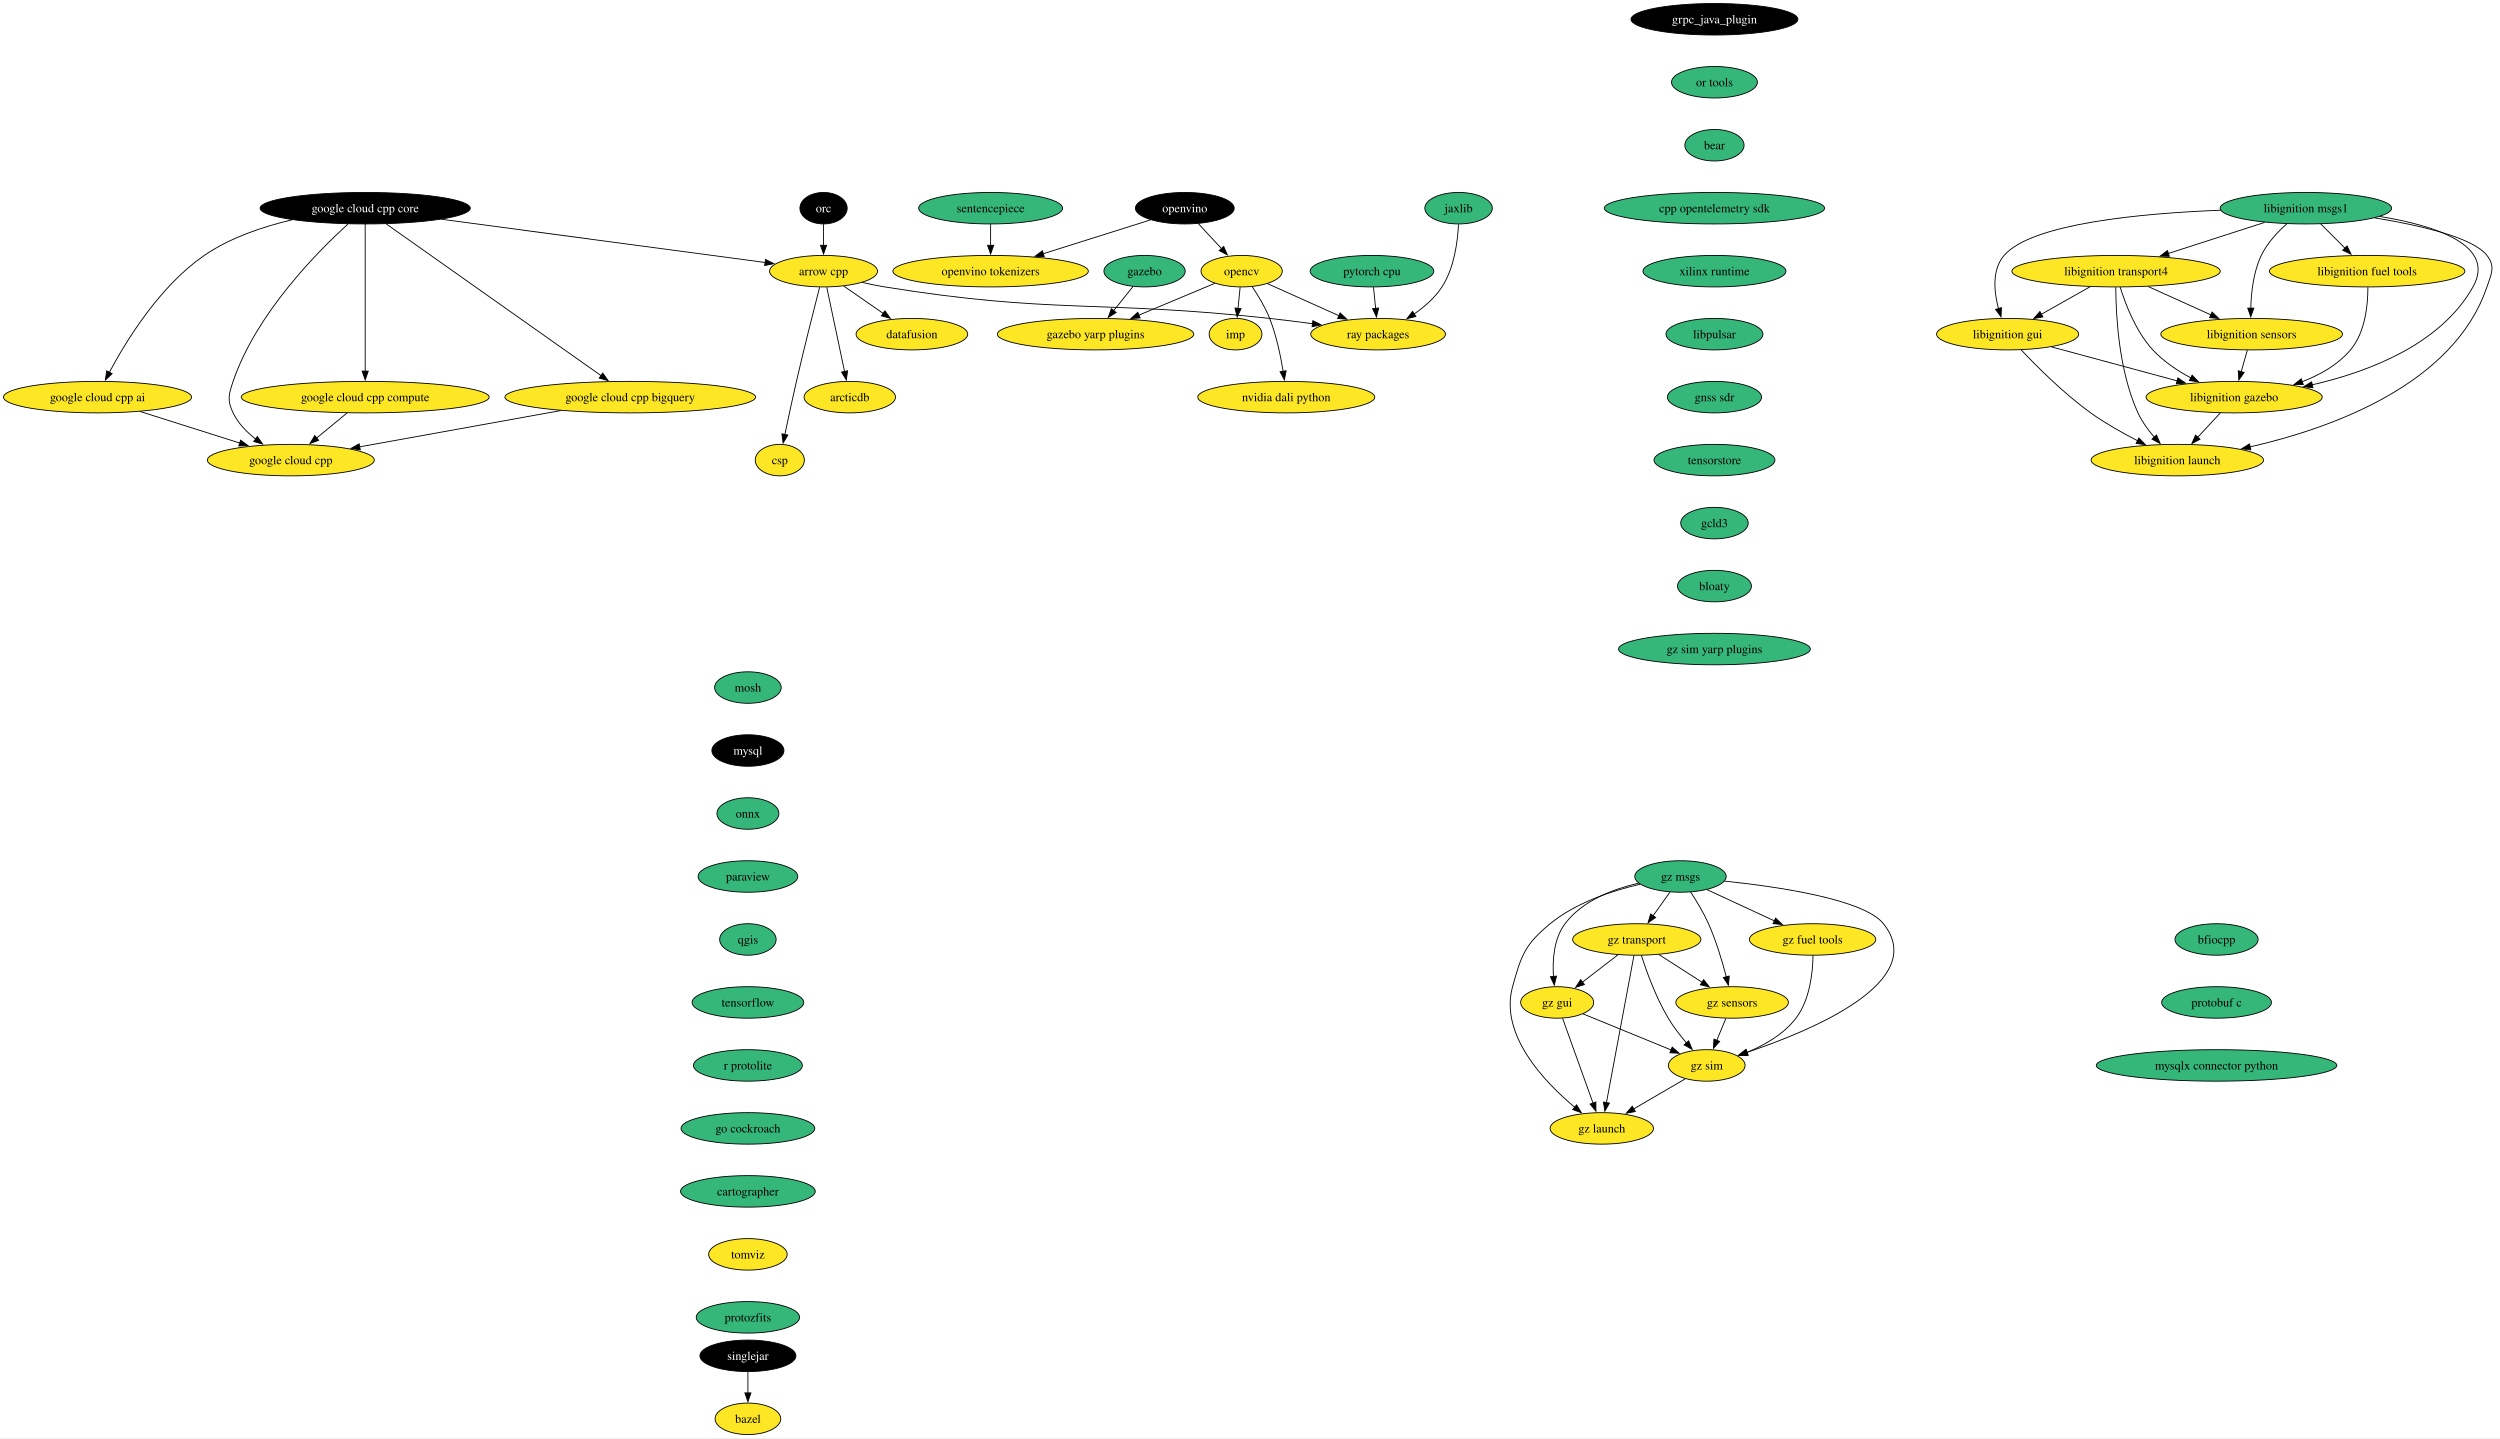
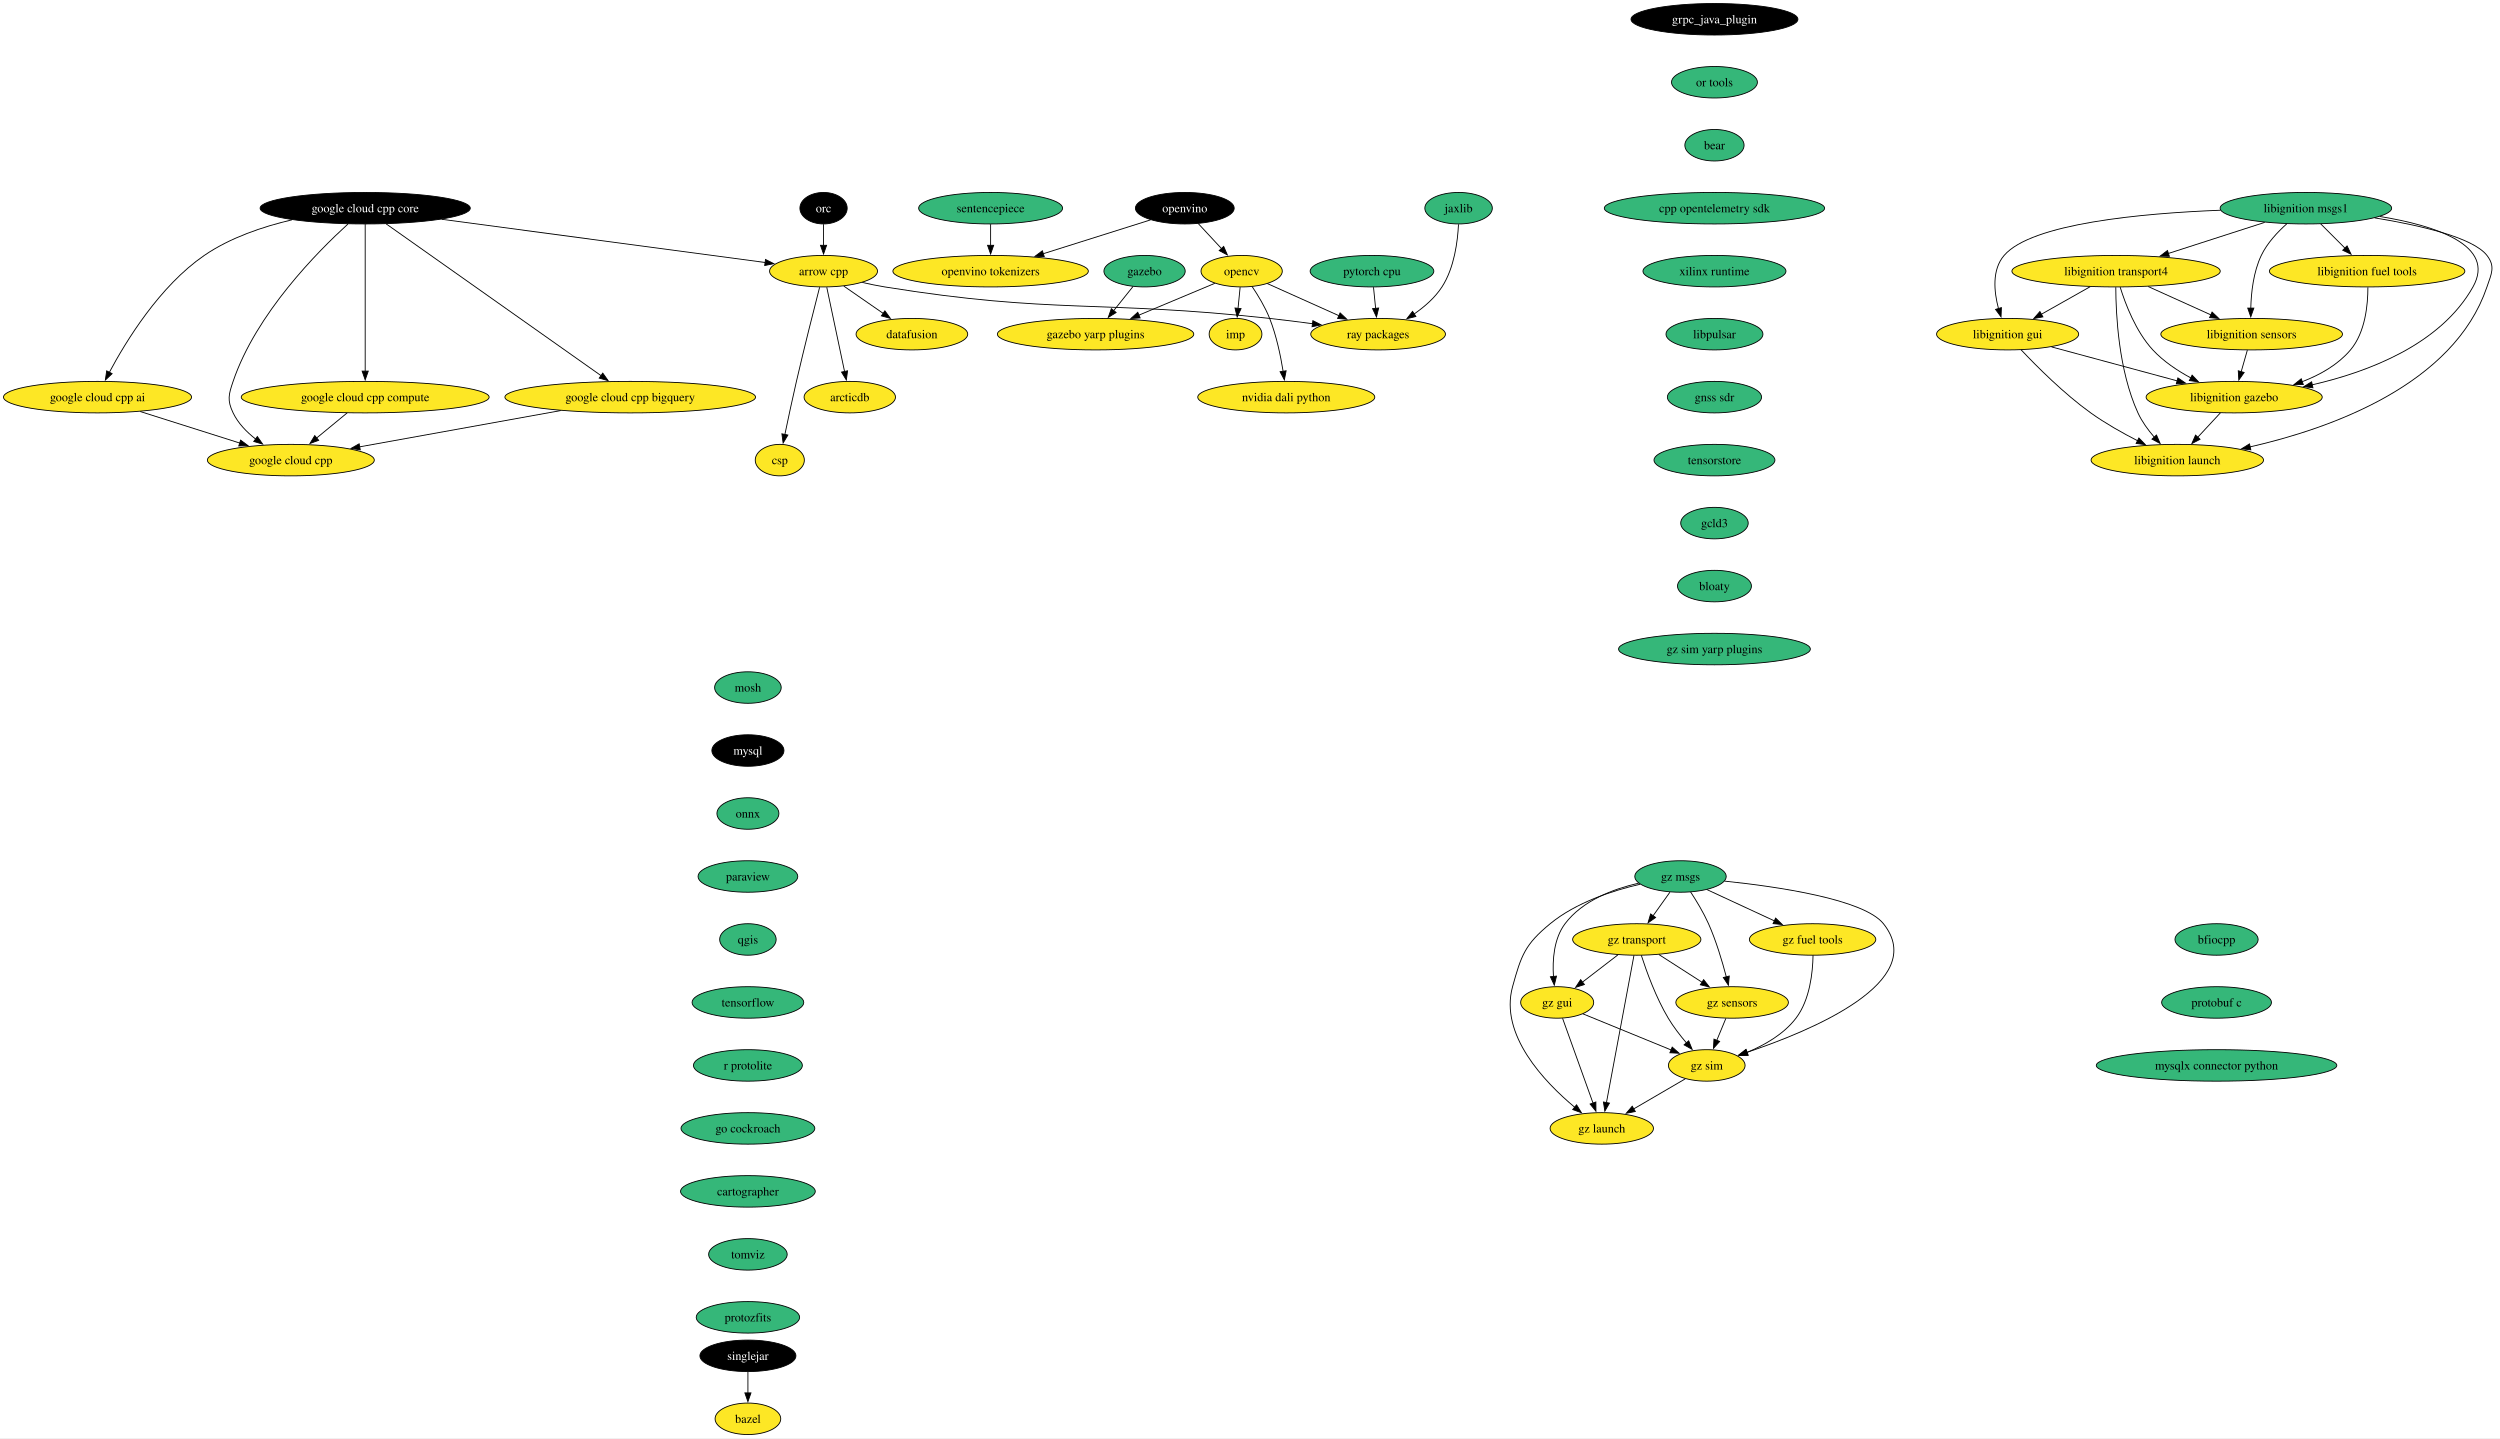
<svg xmlns="http://www.w3.org/2000/svg" xmlns:xlink="http://www.w3.org/1999/xlink" width="2858pt" height="1644pt" viewBox="0.00 0.00 2858.08 1644.00">
  <g id="graph0" class="graph" transform="scale(1 1) rotate(0) translate(4 1640)">
    <polygon fill="white" stroke="none" points="-4,4 -4,-1640 2854.08,-1640 2854.08,4 -4,4" />
    <g id="node1" class="node">
      <g id="a_node1">
        <a xlink:href="https://github.com/conda-forge/arrow-cpp-feedstock" xlink:title="arrow cpp">
          <ellipse fill="#fde725" stroke="black" cx="937.5" cy="-1330" rx="61.73" ry="18" />
          <text text-anchor="middle" x="937.5" y="-1325.33" font-family="Times,serif" font-size="14.00">arrow cpp</text>
        </a>
      </g>
    </g>
    <g id="node2" class="node">
      <g id="a_node2">
        <a xlink:href="https://github.com/conda-forge/ray-packages-feedstock" xlink:title="ray packages">
          <ellipse fill="#fde725" stroke="black" cx="1571.5" cy="-1258" rx="76.99" ry="18" />
          <text text-anchor="middle" x="1571.5" y="-1253.33" font-family="Times,serif" font-size="14.00">ray packages</text>
        </a>
      </g>
    </g>
    <g id="edge1" class="edge">
      <path fill="none" stroke="black" d="M981.73,-1317.15C990.23,-1315.19 999.11,-1313.35 1007.5,-1312 1201.21,-1280.75 1252.46,-1297.33 1447.5,-1276 1463.47,-1274.25 1480.56,-1272.1 1496.79,-1269.91" />
      <polygon fill="black" stroke="black" points="1496.93,-1273.43 1506.37,-1268.61 1495.99,-1266.49 1496.93,-1273.43" />
    </g>
    <g id="node3" class="node">
      <g id="a_node3">
        <a xlink:href="https://github.com/conda-forge/datafusion-feedstock" xlink:title="datafusion">
          <ellipse fill="#fde725" stroke="black" cx="1038.5" cy="-1258" rx="63.84" ry="18" />
          <text text-anchor="middle" x="1038.5" y="-1253.33" font-family="Times,serif" font-size="14.00">datafusion</text>
        </a>
      </g>
    </g>
    <g id="edge2" class="edge">
      <path fill="none" stroke="black" d="M960.67,-1312.94C974.05,-1303.67 991.09,-1291.86 1005.81,-1281.66" />
      <polygon fill="black" stroke="black" points="1007.62,-1284.66 1013.85,-1276.09 1003.63,-1278.91 1007.62,-1284.66" />
    </g>
    <g id="node4" class="node">
      <g id="a_node4">
        <a xlink:href="https://github.com/conda-forge/arcticdb-feedstock" xlink:title="arcticdb">
          <ellipse fill="#fde725" stroke="black" cx="967.5" cy="-1186" rx="52.26" ry="18" />
          <text text-anchor="middle" x="967.5" y="-1181.33" font-family="Times,serif" font-size="14.00">arcticdb</text>
        </a>
      </g>
    </g>
    <g id="edge3" class="edge">
      <path fill="none" stroke="black" d="M941.18,-1311.59C946.27,-1287.5 955.51,-1243.75 961.58,-1215.03" />
      <polygon fill="black" stroke="black" points="964.93,-1216.1 963.58,-1205.59 958.08,-1214.65 964.93,-1216.1" />
    </g>
    <g id="node5" class="node">
      <g id="a_node5">
        <a xlink:href="https://github.com/conda-forge/csp-feedstock" xlink:title="csp">
          <ellipse fill="#fde725" stroke="black" cx="887.5" cy="-1114" rx="28.06" ry="18" />
          <text text-anchor="middle" x="887.5" y="-1109.33" font-family="Times,serif" font-size="14.00">csp</text>
        </a>
      </g>
    </g>
    <g id="edge4" class="edge">
      <path fill="none" stroke="black" d="M933.01,-1311.65C926.81,-1287.56 915.4,-1242.56 906.5,-1204 901.83,-1183.74 896.94,-1160.78 893.29,-1143.26" />
      <polygon fill="black" stroke="black" points="896.74,-1142.66 891.29,-1133.58 889.89,-1144.08 896.74,-1142.66" />
    </g>
    <g id="node6" class="node">
      <g id="a_node6">
        <a xlink:href="https://github.com/conda-forge/bazel-feedstock" xlink:title="bazel">
          <ellipse fill="#fde725" stroke="black" cx="851.04" cy="-18" rx="37.53" ry="18" />
          <text text-anchor="middle" x="851.04" y="-13.32" font-family="Times,serif" font-size="14.00">bazel</text>
        </a>
      </g>
    </g>
    <g id="node7" class="node">
      <g id="a_node7">
        <a xlink:href="https://github.com/conda-forge/mosh-feedstock" xlink:title="mosh">
          <ellipse fill="#35b779" stroke="black" cx="851.04" cy="-854" rx="38.06" ry="18" />
          <text text-anchor="middle" x="851.04" y="-849.33" font-family="Times,serif" font-size="14.00">mosh</text>
        </a>
      </g>
    </g>
    <g id="node8" class="node">
      <g id="a_node8">
        <a xlink:href="https://github.com/conda-forge/mysql-feedstock" xlink:title="mysql">
          <ellipse fill="#000000" stroke="black" cx="851.04" cy="-782" rx="41.21" ry="18" />
          <text text-anchor="middle" x="851.04" y="-777.33" font-family="Times,serif" font-size="14.00" fill="white">mysql</text>
        </a>
      </g>
    </g>
    <g id="node9" class="node">
      <g id="a_node9">
        <a xlink:href="https://github.com/conda-forge/onnx-feedstock" xlink:title="onnx">
          <ellipse fill="#35b779" stroke="black" cx="851.04" cy="-710" rx="35.42" ry="18" />
          <text text-anchor="middle" x="851.04" y="-705.33" font-family="Times,serif" font-size="14.00">onnx</text>
        </a>
      </g>
    </g>
    <g id="node10" class="node">
      <g id="a_node10">
        <a xlink:href="https://github.com/conda-forge/paraview-feedstock" xlink:title="paraview">
          <ellipse fill="#35b779" stroke="black" cx="851.04" cy="-638" rx="57" ry="18" />
          <text text-anchor="middle" x="851.04" y="-633.33" font-family="Times,serif" font-size="14.00">paraview</text>
        </a>
      </g>
    </g>
    <g id="node15" class="node">
      <g id="a_node15">
        <a xlink:href="https://github.com/conda-forge/qgis-feedstock" xlink:title="qgis">
          <ellipse fill="#35b779" stroke="black" cx="851.04" cy="-566" rx="32.27" ry="18" />
          <text text-anchor="middle" x="851.04" y="-561.33" font-family="Times,serif" font-size="14.00">qgis</text>
        </a>
      </g>
    </g>
    <g id="node11" class="node">
      <g id="a_node11">
        <a xlink:href="https://github.com/conda-forge/opencv-feedstock" xlink:title="opencv">
          <ellipse fill="#fde725" stroke="black" cx="1415.5" cy="-1330" rx="46.47" ry="18" />
          <text text-anchor="middle" x="1415.5" y="-1325.33" font-family="Times,serif" font-size="14.00">opencv</text>
        </a>
      </g>
    </g>
    <g id="edge8" class="edge">
      <path fill="none" stroke="black" d="M1444.85,-1315.83C1467.88,-1305.5 1500.35,-1290.93 1526.65,-1279.13" />
      <polygon fill="black" stroke="black" points="1528.05,-1282.33 1535.74,-1275.05 1525.19,-1275.95 1528.05,-1282.33" />
    </g>
    <g id="node12" class="node">
      <g id="a_node12">
        <a xlink:href="https://github.com/conda-forge/imp-feedstock" xlink:title="imp">
          <ellipse fill="#fde725" stroke="black" cx="1408.5" cy="-1258" rx="30.16" ry="18" />
          <text text-anchor="middle" x="1408.5" y="-1253.33" font-family="Times,serif" font-size="14.00">imp</text>
        </a>
      </g>
    </g>
    <g id="edge9" class="edge">
      <path fill="none" stroke="black" d="M1413.77,-1311.7C1413.04,-1304.41 1412.18,-1295.73 1411.36,-1287.54" />
      <polygon fill="black" stroke="black" points="1414.84,-1287.21 1410.36,-1277.61 1407.88,-1287.91 1414.84,-1287.21" />
    </g>
    <g id="node13" class="node">
      <g id="a_node13">
        <a xlink:href="https://github.com/conda-forge/gazebo-yarp-plugins-feedstock" xlink:title="gazebo yarp plugins">
          <ellipse fill="#fde725" stroke="black" cx="1248.5" cy="-1258" rx="112.24" ry="18" />
          <text text-anchor="middle" x="1248.5" y="-1253.33" font-family="Times,serif" font-size="14.00">gazebo yarp plugins</text>
        </a>
      </g>
    </g>
    <g id="edge10" class="edge">
      <path fill="none" stroke="black" d="M1384.87,-1316.16C1360.58,-1305.98 1326.13,-1291.54 1297.94,-1279.72" />
      <polygon fill="black" stroke="black" points="1299.45,-1276.56 1288.87,-1275.92 1296.74,-1283.01 1299.45,-1276.56" />
    </g>
    <g id="node14" class="node">
      <g id="a_node14">
        <a xlink:href="https://github.com/conda-forge/nvidia-dali-python-feedstock" xlink:title="nvidia dali python">
          <ellipse fill="#fde725" stroke="black" cx="1466.5" cy="-1186" rx="101.19" ry="18" />
          <text text-anchor="middle" x="1466.5" y="-1181.33" font-family="Times,serif" font-size="14.00">nvidia dali python</text>
        </a>
      </g>
    </g>
    <g id="edge11" class="edge">
      <path fill="none" stroke="black" d="M1427.39,-1312.56C1434.19,-1302.46 1442.36,-1288.99 1447.5,-1276 1455.2,-1256.54 1460.02,-1233.4 1462.88,-1215.59" />
      <polygon fill="black" stroke="black" points="1466.34,-1216.12 1464.33,-1205.72 1459.41,-1215.1 1466.34,-1216.12" />
    </g>
    <g id="node16" class="node">
      <g id="a_node16">
        <a xlink:href="https://github.com/conda-forge/tensorflow-feedstock" xlink:title="tensorflow">
          <ellipse fill="#35b779" stroke="black" cx="851.04" cy="-494" rx="63.84" ry="18" />
          <text text-anchor="middle" x="851.04" y="-489.32" font-family="Times,serif" font-size="14.00">tensorflow</text>
        </a>
      </g>
    </g>
    <g id="node17" class="node">
      <g id="a_node17">
        <a xlink:href="https://github.com/conda-forge/r-protolite-feedstock" xlink:title="r protolite">
          <ellipse fill="#35b779" stroke="black" cx="851.04" cy="-422" rx="62.26" ry="18" />
          <text text-anchor="middle" x="851.04" y="-417.32" font-family="Times,serif" font-size="14.00">r protolite</text>
        </a>
      </g>
    </g>
    <g id="node18" class="node">
      <g id="a_node18">
        <a xlink:href="https://github.com/conda-forge/go-cockroach-feedstock" xlink:title="go cockroach">
          <ellipse fill="#35b779" stroke="black" cx="851.04" cy="-350" rx="76.46" ry="18" />
          <text text-anchor="middle" x="851.04" y="-345.32" font-family="Times,serif" font-size="14.00">go cockroach</text>
        </a>
      </g>
    </g>
    <g id="node31" class="node">
      <g id="a_node31">
        <a xlink:href="https://github.com/conda-forge/cartographer-feedstock" xlink:title="cartographer">
          <ellipse fill="#35b779" stroke="black" cx="851.04" cy="-278" rx="76.99" ry="18" />
          <text text-anchor="middle" x="851.04" y="-273.32" font-family="Times,serif" font-size="14.00">cartographer</text>
        </a>
      </g>
    </g>
    <g id="node19" class="node">
      <g id="a_node19">
        <a xlink:href="https://github.com/conda-forge/pytorch-cpu-feedstock" xlink:title="pytorch cpu">
          <ellipse fill="#35b779" stroke="black" cx="1564.5" cy="-1330" rx="70.68" ry="18" />
          <text text-anchor="middle" x="1564.5" y="-1325.33" font-family="Times,serif" font-size="14.00">pytorch cpu</text>
        </a>
      </g>
    </g>
    <g id="edge16" class="edge">
      <path fill="none" stroke="black" d="M1566.23,-1311.7C1566.96,-1304.41 1567.83,-1295.73 1568.65,-1287.54" />
      <polygon fill="black" stroke="black" points="1572.13,-1287.91 1569.64,-1277.61 1565.16,-1287.21 1572.13,-1287.91" />
    </g>
    <g id="node20" class="node">
      <g id="a_node20">
        <a xlink:href="https://github.com/conda-forge/orc-feedstock" xlink:title="orc">
          <ellipse fill="#000000" stroke="black" cx="937.5" cy="-1402" rx="27.01" ry="18" />
          <text text-anchor="middle" x="937.5" y="-1397.33" font-family="Times,serif" font-size="14.00" fill="white">orc</text>
        </a>
      </g>
    </g>
    <g id="edge17" class="edge">
      <path fill="none" stroke="black" d="M937.5,-1383.7C937.5,-1376.41 937.5,-1367.73 937.5,-1359.54" />
      <polygon fill="black" stroke="black" points="941,-1359.62 937.5,-1349.62 934,-1359.62 941,-1359.62" />
    </g>
    <g id="node21" class="node">
      <g id="a_node21">
        <a xlink:href="https://github.com/conda-forge/jaxlib-feedstock" xlink:title="jaxlib">
          <ellipse fill="#35b779" stroke="black" cx="1663.5" cy="-1402" rx="38.58" ry="18" />
          <text text-anchor="middle" x="1663.5" y="-1397.33" font-family="Times,serif" font-size="14.00">jaxlib</text>
        </a>
      </g>
    </g>
    <g id="edge18" class="edge">
      <path fill="none" stroke="black" d="M1663.39,-1383.54C1662.5,-1364.51 1658.71,-1333.85 1644.5,-1312 1636.49,-1299.67 1624.53,-1289.26 1612.6,-1281.01" />
      <polygon fill="black" stroke="black" points="1614.68,-1278.19 1604.39,-1275.69 1610.88,-1284.06 1614.68,-1278.19" />
    </g>
    <g id="node22" class="node">
      <g id="a_node22">
        <a xlink:href="https://github.com/conda-forge/libignition-transport4-feedstock" xlink:title="libignition transport4">
          <ellipse fill="#fde725" stroke="black" cx="2415.17" cy="-1330" rx="119.08" ry="18" />
          <text text-anchor="middle" x="2415.17" y="-1325.33" font-family="Times,serif" font-size="14.00">libignition transport4</text>
        </a>
      </g>
    </g>
    <g id="node23" class="node">
      <g id="a_node23">
        <a xlink:href="https://github.com/conda-forge/libignition-sensors-feedstock" xlink:title="libignition sensors">
          <ellipse fill="#fde725" stroke="black" cx="2570.17" cy="-1258" rx="103.82" ry="18" />
          <text text-anchor="middle" x="2570.17" y="-1253.33" font-family="Times,serif" font-size="14.00">libignition sensors</text>
        </a>
      </g>
    </g>
    <g id="edge19" class="edge">
      <path fill="none" stroke="black" d="M2451.91,-1312.41C2473.41,-1302.7 2500.77,-1290.34 2523.75,-1279.96" />
      <polygon fill="black" stroke="black" points="2524.92,-1283.28 2532.59,-1275.97 2522.04,-1276.9 2524.92,-1283.28" />
    </g>
    <g id="node24" class="node">
      <g id="a_node24">
        <a xlink:href="https://github.com/conda-forge/libignition-gui-feedstock" xlink:title="libignition gui">
          <ellipse fill="#fde725" stroke="black" cx="2291.17" cy="-1258" rx="81.2" ry="18" />
          <text text-anchor="middle" x="2291.17" y="-1253.33" font-family="Times,serif" font-size="14.00">libignition gui</text>
        </a>
      </g>
    </g>
    <g id="edge20" class="edge">
      <path fill="none" stroke="black" d="M2385.47,-1312.23C2368.74,-1302.79 2347.66,-1290.89 2329.68,-1280.74" />
      <polygon fill="black" stroke="black" points="2331.53,-1277.76 2321.1,-1275.89 2328.08,-1283.86 2331.53,-1277.76" />
    </g>
    <g id="node25" class="node">
      <g id="a_node25">
        <a xlink:href="https://github.com/conda-forge/libignition-gazebo-feedstock" xlink:title="libignition gazebo">
          <ellipse fill="#fde725" stroke="black" cx="2550.17" cy="-1186" rx="100.66" ry="18" />
          <text text-anchor="middle" x="2550.17" y="-1181.33" font-family="Times,serif" font-size="14.00">libignition gazebo</text>
        </a>
      </g>
    </g>
    <g id="edge21" class="edge">
      <path fill="none" stroke="black" d="M2419.84,-1311.8C2425.82,-1292.43 2437.79,-1260.94 2457.17,-1240 2469.29,-1226.91 2485.39,-1216.19 2500.79,-1207.89" />
      <polygon fill="black" stroke="black" points="2502.1,-1211.16 2509.41,-1203.49 2498.91,-1204.92 2502.1,-1211.16" />
    </g>
    <g id="node26" class="node">
      <g id="a_node26">
        <a xlink:href="https://github.com/conda-forge/libignition-launch-feedstock" xlink:title="libignition launch">
          <ellipse fill="#fde725" stroke="black" cx="2485.17" cy="-1114" rx="98.56" ry="18" />
          <text text-anchor="middle" x="2485.17" y="-1109.33" font-family="Times,serif" font-size="14.00">libignition launch</text>
        </a>
      </g>
    </g>
    <g id="edge22" class="edge">
      <path fill="none" stroke="black" d="M2414.84,-1311.68C2414.91,-1281.2 2417.94,-1216.62 2440.17,-1168 2444.75,-1158 2451.76,-1148.41 2458.9,-1140.2" />
      <polygon fill="black" stroke="black" points="2461.34,-1142.72 2465.56,-1133 2456.2,-1137.97 2461.34,-1142.72" />
    </g>
    <g id="edge23" class="edge">
      <path fill="none" stroke="black" d="M2565.23,-1239.7C2563.1,-1232.24 2560.55,-1223.32 2558.16,-1214.97" />
      <polygon fill="black" stroke="black" points="2561.59,-1214.21 2555.48,-1205.56 2554.86,-1216.14 2561.59,-1214.21" />
    </g>
    <g id="edge24" class="edge">
      <path fill="none" stroke="black" d="M2341.42,-1243.42C2382.37,-1232.35 2440.51,-1216.64 2485.04,-1204.6" />
      <polygon fill="black" stroke="black" points="2485.85,-1208.01 2494.59,-1202.02 2484.02,-1201.25 2485.85,-1208.01" />
    </g>
    <g id="edge25" class="edge">
      <path fill="none" stroke="black" d="M2306.52,-1240.18C2324.42,-1221.17 2355.5,-1190 2386.17,-1168 2402.86,-1156.03 2422.57,-1144.94 2440,-1136.03" />
      <polygon fill="black" stroke="black" points="2441.23,-1139.33 2448.6,-1131.72 2438.09,-1133.07 2441.23,-1139.33" />
    </g>
    <g id="edge26" class="edge">
      <path fill="none" stroke="black" d="M2534.44,-1168.05C2526.61,-1159.63 2517,-1149.28 2508.36,-1139.97" />
      <polygon fill="black" stroke="black" points="2511.16,-1137.84 2501.79,-1132.9 2506.03,-1142.61 2511.16,-1137.84" />
    </g>
    <g id="node27" class="node">
      <g id="a_node27">
        <a xlink:href="https://github.com/conda-forge/libignition-msgs1-feedstock" xlink:title="libignition msgs1">
          <ellipse fill="#35b779" stroke="black" cx="2632.17" cy="-1402" rx="98.03" ry="18" />
          <text text-anchor="middle" x="2632.17" y="-1397.33" font-family="Times,serif" font-size="14.00">libignition msgs1</text>
        </a>
      </g>
    </g>
    <g id="edge27" class="edge">
      <path fill="none" stroke="black" d="M2585.09,-1385.81C2552.81,-1375.4 2509.71,-1361.5 2475,-1350.3" />
      <polygon fill="black" stroke="black" points="2476.08,-1346.97 2465.49,-1347.23 2473.93,-1353.63 2476.08,-1346.97" />
    </g>
    <g id="edge28" class="edge">
      <path fill="none" stroke="black" d="M2610.39,-1384.2C2599.77,-1374.76 2587.87,-1362.06 2581.17,-1348 2572.21,-1329.18 2569.61,-1305.7 2569.17,-1287.59" />
      <polygon fill="black" stroke="black" points="2572.68,-1287.8 2569.16,-1277.8 2565.68,-1287.81 2572.68,-1287.8" />
    </g>
    <g id="edge29" class="edge">
      <path fill="none" stroke="black" d="M2534.63,-1399.69C2444.03,-1396.15 2318.55,-1384.56 2287.17,-1348 2273.09,-1331.59 2275.58,-1306.57 2280.74,-1287.23" />
      <polygon fill="black" stroke="black" points="2284.06,-1288.36 2283.64,-1277.78 2277.36,-1286.31 2284.06,-1288.36" />
    </g>
    <g id="edge30" class="edge">
      <path fill="none" stroke="black" d="M2716.8,-1392.52C2779.61,-1382.26 2850.08,-1359.93 2823.17,-1312 2786.27,-1246.25 2703.93,-1214.9 2639.27,-1200.06" />
      <polygon fill="black" stroke="black" points="2640.23,-1196.69 2629.71,-1197.97 2638.73,-1203.53 2640.23,-1196.69" />
    </g>
    <g id="edge31" class="edge">
      <path fill="none" stroke="black" d="M2710.8,-1390.94C2762.4,-1382.54 2823.19,-1368.59 2839.17,-1348 2848.98,-1335.36 2844.3,-1327.16 2839.17,-1312 2801.28,-1199.96 2660.41,-1150.11 2568.21,-1129.09" />
      <polygon fill="black" stroke="black" points="2569.22,-1125.73 2558.7,-1126.99 2567.71,-1132.56 2569.22,-1125.73" />
    </g>
    <g id="node28" class="node">
      <g id="a_node28">
        <a xlink:href="https://github.com/conda-forge/libignition-fuel-tools-feedstock" xlink:title="libignition fuel tools">
          <ellipse fill="#fde725" stroke="black" cx="2702.17" cy="-1330" rx="111.71" ry="18" />
          <text text-anchor="middle" x="2702.17" y="-1325.33" font-family="Times,serif" font-size="14.00">libignition fuel tools</text>
        </a>
      </g>
    </g>
    <g id="edge32" class="edge">
      <path fill="none" stroke="black" d="M2649.12,-1384.05C2657.42,-1375.75 2667.59,-1365.58 2676.8,-1356.38" />
      <polygon fill="black" stroke="black" points="2679.23,-1358.89 2683.83,-1349.35 2674.28,-1353.94 2679.23,-1358.89" />
    </g>
    <g id="edge33" class="edge">
      <path fill="none" stroke="black" d="M2703.05,-1311.52C2703.09,-1291.89 2700.19,-1260.16 2683.17,-1240 2668.91,-1223.1 2648.49,-1211.54 2627.92,-1203.66" />
      <polygon fill="black" stroke="black" points="2629.2,-1200.4 2618.61,-1200.36 2626.87,-1207 2629.2,-1200.4" />
    </g>
    <g id="node29" class="node">
      <g id="a_node29">
        <a xlink:href="https://github.com/conda-forge/gazebo-feedstock" xlink:title="gazebo">
          <ellipse fill="#35b779" stroke="black" cx="1304.5" cy="-1330" rx="46.47" ry="18" />
          <text text-anchor="middle" x="1304.5" y="-1325.33" font-family="Times,serif" font-size="14.00">gazebo</text>
        </a>
      </g>
    </g>
    <g id="edge34" class="edge">
      <path fill="none" stroke="black" d="M1291.23,-1312.41C1284.63,-1304.16 1276.51,-1294.01 1269.12,-1284.78" />
      <polygon fill="black" stroke="black" points="1271.99,-1282.76 1263.01,-1277.14 1266.53,-1287.13 1271.99,-1282.76" />
    </g>
    <g id="node30" class="node">
      <g id="a_node30">
        <a xlink:href="https://github.com/conda-forge/google-cloud-cpp-feedstock" xlink:title="google cloud cpp">
          <ellipse fill="#fde725" stroke="black" cx="328.5" cy="-1114" rx="95.4" ry="18" />
          <text text-anchor="middle" x="328.5" y="-1109.33" font-family="Times,serif" font-size="14.00">google cloud cpp</text>
        </a>
      </g>
    </g>
    <g id="node32" class="node">
      <g id="a_node32">
        <a xlink:href="https://github.com/conda-forge/tomviz-feedstock" xlink:title="tomviz">
-           <ellipse fill="#fde725" stroke="black" cx="851.04" cy="-206" rx="44.9" ry="18" />
+           <ellipse fill="#35b779" stroke="black" cx="851.04" cy="-206" rx="44.9" ry="18" />
          <text text-anchor="middle" x="851.04" y="-201.33" font-family="Times,serif" font-size="14.00">tomviz</text>
        </a>
      </g>
    </g>
    <g id="node35" class="node">
      <g id="a_node35">
        <a xlink:href="https://github.com/conda-forge/protozfits-feedstock" xlink:title="protozfits">
          <ellipse fill="#35b779" stroke="black" cx="851.04" cy="-134" rx="59.1" ry="18" />
          <text text-anchor="middle" x="851.04" y="-129.32" font-family="Times,serif" font-size="14.00">protozfits</text>
        </a>
      </g>
    </g>
    <g id="node33" class="node">
      <g id="a_node33">
        <a xlink:href="https://github.com/conda-forge/sentencepiece-feedstock" xlink:title="sentencepiece">
          <ellipse fill="#35b779" stroke="black" cx="1128.5" cy="-1402" rx="82.25" ry="18" />
          <text text-anchor="middle" x="1128.5" y="-1397.33" font-family="Times,serif" font-size="14.00">sentencepiece</text>
        </a>
      </g>
    </g>
    <g id="node34" class="node">
      <g id="a_node34">
        <a xlink:href="https://github.com/conda-forge/openvino-tokenizers-feedstock" xlink:title="openvino tokenizers">
          <ellipse fill="#fde725" stroke="black" cx="1128.5" cy="-1330" rx="111.71" ry="18" />
          <text text-anchor="middle" x="1128.5" y="-1325.33" font-family="Times,serif" font-size="14.00">openvino tokenizers</text>
        </a>
      </g>
    </g>
    <g id="edge37" class="edge">
      <path fill="none" stroke="black" d="M1128.5,-1383.7C1128.5,-1376.41 1128.5,-1367.73 1128.5,-1359.54" />
      <polygon fill="black" stroke="black" points="1132,-1359.62 1128.5,-1349.62 1125,-1359.62 1132,-1359.62" />
    </g>
    <g id="node36" class="node">
      <g id="a_node36">
        <a xlink:href="https://github.com/conda-forge/grpc_java_plugin-feedstock" xlink:title="grpc_java_plugin">
          <ellipse fill="#000000" stroke="black" cx="1956.03" cy="-1618" rx="95.4" ry="18" />
          <text text-anchor="middle" x="1956.03" y="-1613.33" font-family="Times,serif" font-size="14.00" fill="white">grpc_java_plugin</text>
        </a>
      </g>
    </g>
    <g id="node37" class="node">
      <g id="a_node37">
        <a xlink:href="https://github.com/conda-forge/or-tools-feedstock" xlink:title="or tools">
          <ellipse fill="#35b779" stroke="black" cx="1956.03" cy="-1546" rx="49.1" ry="18" />
          <text text-anchor="middle" x="1956.03" y="-1541.33" font-family="Times,serif" font-size="14.00">or tools</text>
        </a>
      </g>
    </g>
    <g id="node38" class="node">
      <g id="a_node38">
        <a xlink:href="https://github.com/conda-forge/bear-feedstock" xlink:title="bear">
          <ellipse fill="#35b779" stroke="black" cx="1956.03" cy="-1474" rx="33.85" ry="18" />
          <text text-anchor="middle" x="1956.03" y="-1469.33" font-family="Times,serif" font-size="14.00">bear</text>
        </a>
      </g>
    </g>
    <g id="node39" class="node">
      <g id="a_node39">
        <a xlink:href="https://github.com/conda-forge/cpp-opentelemetry-sdk-feedstock" xlink:title="cpp opentelemetry sdk">
          <ellipse fill="#35b779" stroke="black" cx="1956.03" cy="-1402" rx="125.92" ry="18" />
          <text text-anchor="middle" x="1956.03" y="-1397.33" font-family="Times,serif" font-size="14.00">cpp opentelemetry sdk</text>
        </a>
      </g>
    </g>
    <g id="node40" class="node">
      <g id="a_node40">
        <a xlink:href="https://github.com/conda-forge/xilinx-runtime-feedstock" xlink:title="xilinx runtime">
          <ellipse fill="#35b779" stroke="black" cx="1956.03" cy="-1330" rx="81.72" ry="18" />
          <text text-anchor="middle" x="1956.03" y="-1325.33" font-family="Times,serif" font-size="14.00">xilinx runtime</text>
        </a>
      </g>
    </g>
    <g id="node42" class="node">
      <g id="a_node42">
        <a xlink:href="https://github.com/conda-forge/libpulsar-feedstock" xlink:title="libpulsar">
          <ellipse fill="#35b779" stroke="black" cx="1956.03" cy="-1258" rx="55.42" ry="18" />
          <text text-anchor="middle" x="1956.03" y="-1253.33" font-family="Times,serif" font-size="14.00">libpulsar</text>
        </a>
      </g>
    </g>
    <g id="node41" class="node">
      <g id="a_node41">
        <a xlink:href="https://github.com/conda-forge/singlejar-feedstock" xlink:title="singlejar">
          <ellipse fill="#000000" stroke="black" cx="851.04" cy="-90" rx="54.89" ry="18" />
          <text text-anchor="middle" x="851.04" y="-85.33" font-family="Times,serif" font-size="14.00" fill="white">singlejar</text>
        </a>
      </g>
    </g>
    <g id="edge43" class="edge">
      <path fill="none" stroke="black" d="M851.04,-71.7C851.04,-64.41 851.04,-55.73 851.04,-47.54" />
      <polygon fill="black" stroke="black" points="854.54,-47.62 851.04,-37.62 847.54,-47.62 854.54,-47.62" />
    </g>
    <g id="node51" class="node">
      <g id="a_node51">
        <a xlink:href="https://github.com/conda-forge/gnss-sdr-feedstock" xlink:title="gnss sdr">
          <ellipse fill="#35b779" stroke="black" cx="1956.03" cy="-1186" rx="53.84" ry="18" />
          <text text-anchor="middle" x="1956.03" y="-1181.33" font-family="Times,serif" font-size="14.00">gnss sdr</text>
        </a>
      </g>
    </g>
    <g id="node43" class="node">
      <g id="a_node43">
        <a xlink:href="https://github.com/conda-forge/gz-msgs-feedstock" xlink:title="gz msgs">
          <ellipse fill="#35b779" stroke="black" cx="1917.21" cy="-638" rx="52.26" ry="18" />
          <text text-anchor="middle" x="1917.21" y="-633.33" font-family="Times,serif" font-size="14.00">gz msgs</text>
        </a>
      </g>
    </g>
    <g id="node44" class="node">
      <g id="a_node44">
        <a xlink:href="https://github.com/conda-forge/gz-transport-feedstock" xlink:title="gz transport">
          <ellipse fill="#fde725" stroke="black" cx="1867.21" cy="-566" rx="73.3" ry="18" />
          <text text-anchor="middle" x="1867.21" y="-561.33" font-family="Times,serif" font-size="14.00">gz transport</text>
        </a>
      </g>
    </g>
    <g id="edge45" class="edge">
      <path fill="none" stroke="black" d="M1905.11,-620.05C1899.34,-611.97 1892.3,-602.12 1885.87,-593.11" />
      <polygon fill="black" stroke="black" points="1888.75,-591.12 1880.09,-585.02 1883.05,-595.19 1888.75,-591.12" />
    </g>
    <g id="node45" class="node">
      <g id="a_node45">
        <a xlink:href="https://github.com/conda-forge/gz-fuel-tools-feedstock" xlink:title="gz fuel tools">
          <ellipse fill="#fde725" stroke="black" cx="2068.21" cy="-566" rx="72.25" ry="18" />
          <text text-anchor="middle" x="2068.21" y="-561.33" font-family="Times,serif" font-size="14.00">gz fuel tools</text>
        </a>
      </g>
    </g>
    <g id="edge46" class="edge">
      <path fill="none" stroke="black" d="M1947.41,-623C1969.55,-612.74 1999.94,-598.65 2024.7,-587.17" />
      <polygon fill="black" stroke="black" points="2025.95,-590.45 2033.55,-583.07 2023.01,-584.1 2025.95,-590.45" />
    </g>
    <g id="node46" class="node">
      <g id="a_node46">
        <a xlink:href="https://github.com/conda-forge/gz-gui-feedstock" xlink:title="gz gui">
          <ellipse fill="#fde725" stroke="black" cx="1776.21" cy="-494" rx="41.74" ry="18" />
          <text text-anchor="middle" x="1776.21" y="-489.32" font-family="Times,serif" font-size="14.00">gz gui</text>
        </a>
      </g>
    </g>
    <g id="edge47" class="edge">
      <path fill="none" stroke="black" d="M1869.4,-630.38C1840.34,-623.73 1805.11,-610.45 1785.21,-584 1772.36,-566.92 1770.73,-542.47 1771.97,-523.53" />
      <polygon fill="black" stroke="black" points="1775.43,-524.08 1772.92,-513.78 1768.46,-523.39 1775.43,-524.08" />
    </g>
    <g id="node47" class="node">
      <g id="a_node47">
        <a xlink:href="https://github.com/conda-forge/gz-sensors-feedstock" xlink:title="gz sensors">
          <ellipse fill="#fde725" stroke="black" cx="1976.21" cy="-494" rx="64.36" ry="18" />
          <text text-anchor="middle" x="1976.21" y="-489.32" font-family="Times,serif" font-size="14.00">gz sensors</text>
        </a>
      </g>
    </g>
    <g id="edge48" class="edge">
      <path fill="none" stroke="black" d="M1928.71,-620.4C1935.37,-610.23 1943.53,-596.77 1949.21,-584 1957.95,-564.37 1964.9,-541.1 1969.56,-523.28" />
      <polygon fill="black" stroke="black" points="1972.94,-524.2 1971.98,-513.65 1966.15,-522.5 1972.94,-524.2" />
    </g>
    <g id="node48" class="node">
      <g id="a_node48">
        <a xlink:href="https://github.com/conda-forge/gz-sim-feedstock" xlink:title="gz sim">
          <ellipse fill="#fde725" stroke="black" cx="1947.21" cy="-422" rx="43.84" ry="18" />
          <text text-anchor="middle" x="1947.21" y="-417.32" font-family="Times,serif" font-size="14.00">gz sim</text>
        </a>
      </g>
    </g>
    <g id="edge49" class="edge">
      <path fill="none" stroke="black" d="M1967.54,-632.71C2028.82,-626.32 2126.93,-611.94 2149.21,-584 2201.98,-517.83 2067.17,-461.72 1992.67,-436.8" />
      <polygon fill="black" stroke="black" points="1994.18,-433.61 1983.58,-433.83 1992,-440.27 1994.18,-433.61" />
    </g>
    <g id="node49" class="node">
      <g id="a_node49">
        <a xlink:href="https://github.com/conda-forge/gz-launch-feedstock" xlink:title="gz launch">
          <ellipse fill="#fde725" stroke="black" cx="1827.21" cy="-350" rx="59.1" ry="18" />
          <text text-anchor="middle" x="1827.21" y="-345.32" font-family="Times,serif" font-size="14.00">gz launch</text>
        </a>
      </g>
    </g>
    <g id="edge50" class="edge">
      <path fill="none" stroke="black" d="M1871.12,-629.16C1839.41,-621.85 1797.82,-608.29 1768.21,-584 1739.4,-560.36 1735.13,-547.93 1725.21,-512 1710.08,-457.16 1761.28,-403.36 1796.54,-373.94" />
      <polygon fill="black" stroke="black" points="1798.37,-376.97 1803.94,-367.95 1793.96,-371.53 1798.37,-376.97" />
    </g>
    <g id="edge51" class="edge">
      <path fill="none" stroke="black" d="M1845.65,-548.41C1833.55,-539.11 1818.3,-527.38 1805.18,-517.28" />
      <polygon fill="black" stroke="black" points="1807.33,-514.52 1797.27,-511.2 1803.06,-520.07 1807.33,-514.52" />
    </g>
    <g id="edge52" class="edge">
      <path fill="none" stroke="black" d="M1892.49,-548.76C1907.18,-539.33 1925.89,-527.32 1941.89,-517.04" />
      <polygon fill="black" stroke="black" points="1943.65,-520.07 1950.17,-511.72 1939.87,-514.18 1943.65,-520.07" />
    </g>
    <g id="edge53" class="edge">
      <path fill="none" stroke="black" d="M1872.39,-547.87C1878.36,-529.39 1889.19,-499.46 1903.21,-476 1909.13,-466.1 1916.84,-456.13 1924.15,-447.55" />
      <polygon fill="black" stroke="black" points="1926.54,-450.13 1930.52,-440.32 1921.29,-445.5 1926.54,-450.13" />
    </g>
    <g id="edge54" class="edge">
      <path fill="none" stroke="black" d="M1864.01,-547.85C1857.15,-511.14 1840.98,-424.66 1832.55,-379.53" />
      <polygon fill="black" stroke="black" points="1835.99,-378.91 1830.71,-369.72 1829.11,-380.19 1835.99,-378.91" />
    </g>
    <g id="edge55" class="edge">
      <path fill="none" stroke="black" d="M2068.72,-547.82C2068.42,-528.47 2065.2,-496.99 2049.21,-476 2035.27,-457.7 2013.2,-445.13 1993.15,-436.85" />
      <polygon fill="black" stroke="black" points="1994.6,-433.65 1984.01,-433.33 1992.09,-440.19 1994.6,-433.65" />
    </g>
    <g id="edge56" class="edge">
      <path fill="none" stroke="black" d="M1805.61,-480.97C1833.46,-469.57 1875.52,-452.35 1906.57,-439.64" />
      <polygon fill="black" stroke="black" points="1907.72,-442.95 1915.65,-435.92 1905.07,-436.47 1907.72,-442.95" />
    </g>
    <g id="edge57" class="edge">
      <path fill="none" stroke="black" d="M1782.37,-475.87C1791.02,-451.78 1806.89,-407.6 1817.24,-378.77" />
      <polygon fill="black" stroke="black" points="1820.44,-380.21 1820.53,-369.61 1813.85,-377.84 1820.44,-380.21" />
    </g>
    <g id="edge58" class="edge">
      <path fill="none" stroke="black" d="M1969.05,-475.7C1965.92,-468.15 1962.18,-459.12 1958.68,-450.68" />
      <polygon fill="black" stroke="black" points="1961.94,-449.4 1954.88,-441.5 1955.47,-452.08 1961.94,-449.4" />
    </g>
    <g id="edge59" class="edge">
      <path fill="none" stroke="black" d="M1922.64,-406.67C1905.67,-396.77 1882.8,-383.43 1863.71,-372.29" />
      <polygon fill="black" stroke="black" points="1865.55,-369.31 1855.15,-367.29 1862.02,-375.36 1865.55,-369.31" />
    </g>
    <g id="node50" class="node">
      <g id="a_node50">
        <a xlink:href="https://github.com/conda-forge/openvino-feedstock" xlink:title="openvino">
          <ellipse fill="#000000" stroke="black" cx="1350.5" cy="-1402" rx="56.47" ry="18" />
          <text text-anchor="middle" x="1350.5" y="-1397.33" font-family="Times,serif" font-size="14.00" fill="white">openvino</text>
        </a>
      </g>
    </g>
    <g id="edge60" class="edge">
      <path fill="none" stroke="black" d="M1365.91,-1384.41C1373.84,-1375.87 1383.67,-1365.28 1392.49,-1355.79" />
      <polygon fill="black" stroke="black" points="1394.94,-1358.29 1399.18,-1348.58 1389.81,-1353.53 1394.94,-1358.29" />
    </g>
    <g id="edge61" class="edge">
      <path fill="none" stroke="black" d="M1311.33,-1388.65C1277.38,-1377.94 1227.72,-1362.29 1188.73,-1349.99" />
      <polygon fill="black" stroke="black" points="1189.81,-1346.66 1179.22,-1346.99 1187.7,-1353.34 1189.81,-1346.66" />
    </g>
    <g id="node52" class="node">
      <g id="a_node52">
        <a xlink:href="https://github.com/conda-forge/tensorstore-feedstock" xlink:title="tensorstore">
          <ellipse fill="#35b779" stroke="black" cx="1956.03" cy="-1114" rx="69.1" ry="18" />
          <text text-anchor="middle" x="1956.03" y="-1109.33" font-family="Times,serif" font-size="14.00">tensorstore</text>
        </a>
      </g>
    </g>
    <g id="node53" class="node">
      <g id="a_node53">
        <a xlink:href="https://github.com/conda-forge/gcld3-feedstock" xlink:title="gcld3">
          <ellipse fill="#35b779" stroke="black" cx="1956.03" cy="-1042" rx="38.58" ry="18" />
          <text text-anchor="middle" x="1956.03" y="-1037.33" font-family="Times,serif" font-size="14.00">gcld3</text>
        </a>
      </g>
    </g>
    <g id="node54" class="node">
      <g id="a_node54">
        <a xlink:href="https://github.com/conda-forge/bloaty-feedstock" xlink:title="bloaty">
          <ellipse fill="#35b779" stroke="black" cx="1956.03" cy="-970" rx="42.26" ry="18" />
          <text text-anchor="middle" x="1956.03" y="-965.33" font-family="Times,serif" font-size="14.00">bloaty</text>
        </a>
      </g>
    </g>
    <g id="node59" class="node">
      <g id="a_node59">
        <a xlink:href="https://github.com/conda-forge/gz-sim-yarp-plugins-feedstock" xlink:title="gz sim yarp plugins">
          <ellipse fill="#35b779" stroke="black" cx="1956.03" cy="-898" rx="109.61" ry="18" />
          <text text-anchor="middle" x="1956.03" y="-893.33" font-family="Times,serif" font-size="14.00">gz sim yarp plugins</text>
        </a>
      </g>
    </g>
    <g id="node55" class="node">
      <g id="a_node55">
        <a xlink:href="https://github.com/conda-forge/google-cloud-cpp-core-feedstock" xlink:title="google cloud cpp core">
          <ellipse fill="#000000" stroke="black" cx="413.5" cy="-1402" rx="120.13" ry="18" />
          <text text-anchor="middle" x="413.5" y="-1397.33" font-family="Times,serif" font-size="14.00" fill="white">google cloud cpp core</text>
        </a>
      </g>
    </g>
    <g id="edge66" class="edge">
      <path fill="none" stroke="black" d="M500.91,-1389.32C605.04,-1375.41 776.68,-1352.48 870.74,-1339.92" />
      <polygon fill="black" stroke="black" points="871.14,-1343.4 880.59,-1338.6 870.21,-1336.46 871.14,-1343.4" />
    </g>
    <g id="edge67" class="edge">
      <path fill="none" stroke="black" d="M393.81,-1383.93C359.24,-1352.5 288.8,-1281.54 262.5,-1204 257.36,-1188.85 255.59,-1182.43 262.5,-1168 268.2,-1156.11 278.01,-1146.05 288.36,-1137.99" />
      <polygon fill="black" stroke="black" points="290.18,-1140.98 296.26,-1132.31 286.1,-1135.3 290.18,-1140.98" />
    </g>
    <g id="node56" class="node">
      <g id="a_node56">
        <a xlink:href="https://github.com/conda-forge/google-cloud-cpp-compute-feedstock" xlink:title="google cloud cpp compute">
          <ellipse fill="#fde725" stroke="black" cx="413.5" cy="-1186" rx="141.7" ry="18" />
          <text text-anchor="middle" x="413.5" y="-1181.33" font-family="Times,serif" font-size="14.00">google cloud cpp compute</text>
        </a>
      </g>
    </g>
    <g id="edge68" class="edge">
      <path fill="none" stroke="black" d="M413.5,-1383.85C413.5,-1347.14 413.5,-1260.66 413.5,-1215.53" />
      <polygon fill="black" stroke="black" points="417,-1215.75 413.5,-1205.75 410,-1215.75 417,-1215.75" />
    </g>
    <g id="node57" class="node">
      <g id="a_node57">
        <a xlink:href="https://github.com/conda-forge/google-cloud-cpp-bigquery-feedstock" xlink:title="google cloud cpp bigquery">
          <ellipse fill="#fde725" stroke="black" cx="716.5" cy="-1186" rx="143.28" ry="18" />
          <text text-anchor="middle" x="716.5" y="-1181.33" font-family="Times,serif" font-size="14.00">google cloud cpp bigquery</text>
        </a>
      </g>
    </g>
    <g id="edge69" class="edge">
      <path fill="none" stroke="black" d="M437.53,-1384.03C491.34,-1346.02 621.62,-1254.01 683.2,-1210.52" />
      <polygon fill="black" stroke="black" points="685.09,-1213.47 691.24,-1204.85 681.05,-1207.76 685.09,-1213.47" />
    </g>
    <g id="node58" class="node">
      <g id="a_node58">
        <a xlink:href="https://github.com/conda-forge/google-cloud-cpp-ai-feedstock" xlink:title="google cloud cpp ai">
          <ellipse fill="#fde725" stroke="black" cx="107.5" cy="-1186" rx="107.5" ry="18" />
          <text text-anchor="middle" x="107.5" y="-1181.33" font-family="Times,serif" font-size="14.00">google cloud cpp ai</text>
        </a>
      </g>
    </g>
    <g id="edge70" class="edge">
      <path fill="none" stroke="black" d="M329.8,-1388.71C296.48,-1380.92 259.11,-1368.31 229.5,-1348 178.58,-1313.05 139.98,-1249.99 120.85,-1214.04" />
      <polygon fill="black" stroke="black" points="124.17,-1212.84 116.46,-1205.58 117.96,-1216.07 124.17,-1212.84" />
    </g>
    <g id="edge71" class="edge">
      <path fill="none" stroke="black" d="M392.93,-1168.05C382.46,-1159.43 369.55,-1148.8 358.04,-1139.32" />
      <polygon fill="black" stroke="black" points="360.3,-1136.65 350.35,-1132.99 355.85,-1142.05 360.3,-1136.65" />
    </g>
    <g id="edge72" class="edge">
      <path fill="none" stroke="black" d="M637.05,-1170.67C569.88,-1158.55 474.16,-1141.28 407.21,-1129.2" />
      <polygon fill="black" stroke="black" points="407.84,-1125.76 397.37,-1127.43 406.59,-1132.65 407.84,-1125.76" />
    </g>
    <g id="edge73" class="edge">
      <path fill="none" stroke="black" d="M156.28,-1169.55C189.91,-1158.9 234.79,-1144.68 270.3,-1133.44" />
      <polygon fill="black" stroke="black" points="271.07,-1136.86 279.55,-1130.51 268.96,-1130.19 271.07,-1136.86" />
    </g>
    <g id="node60" class="node">
      <g id="a_node60">
        <a xlink:href="https://github.com/conda-forge/bfiocpp-feedstock" xlink:title="bfiocpp">
          <ellipse fill="#35b779" stroke="black" cx="2530.03" cy="-566" rx="47.53" ry="18" />
          <text text-anchor="middle" x="2530.03" y="-561.33" font-family="Times,serif" font-size="14.00">bfiocpp</text>
        </a>
      </g>
    </g>
    <g id="node61" class="node">
      <g id="a_node61">
        <a xlink:href="https://github.com/conda-forge/protobuf-c-feedstock" xlink:title="protobuf c">
          <ellipse fill="#35b779" stroke="black" cx="2530.03" cy="-494" rx="62.78" ry="18" />
          <text text-anchor="middle" x="2530.03" y="-489.32" font-family="Times,serif" font-size="14.00">protobuf c</text>
        </a>
      </g>
    </g>
    <g id="node62" class="node">
      <g id="a_node62">
        <a xlink:href="https://github.com/conda-forge/mysqlx-connector-python-feedstock" xlink:title="mysqlx connector python">
          <ellipse fill="#35b779" stroke="black" cx="2530.03" cy="-422" rx="137.49" ry="18" />
          <text text-anchor="middle" x="2530.03" y="-417.32" font-family="Times,serif" font-size="14.00">mysqlx connector python</text>
        </a>
      </g>
    </g>
  </g>
</svg>
